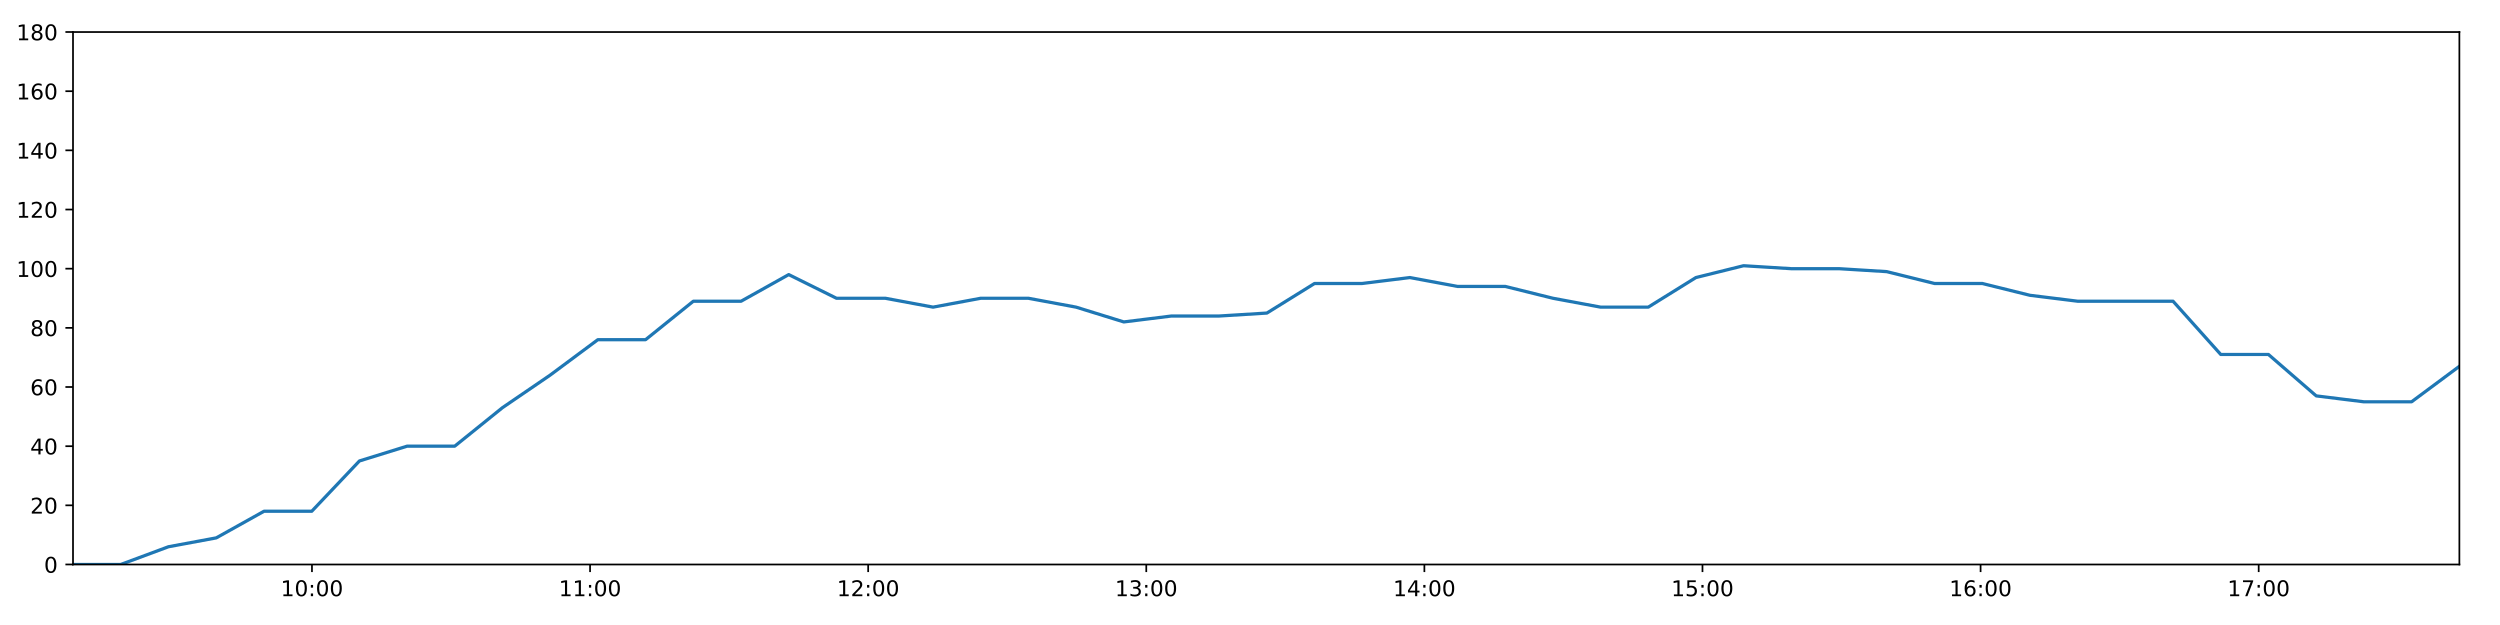
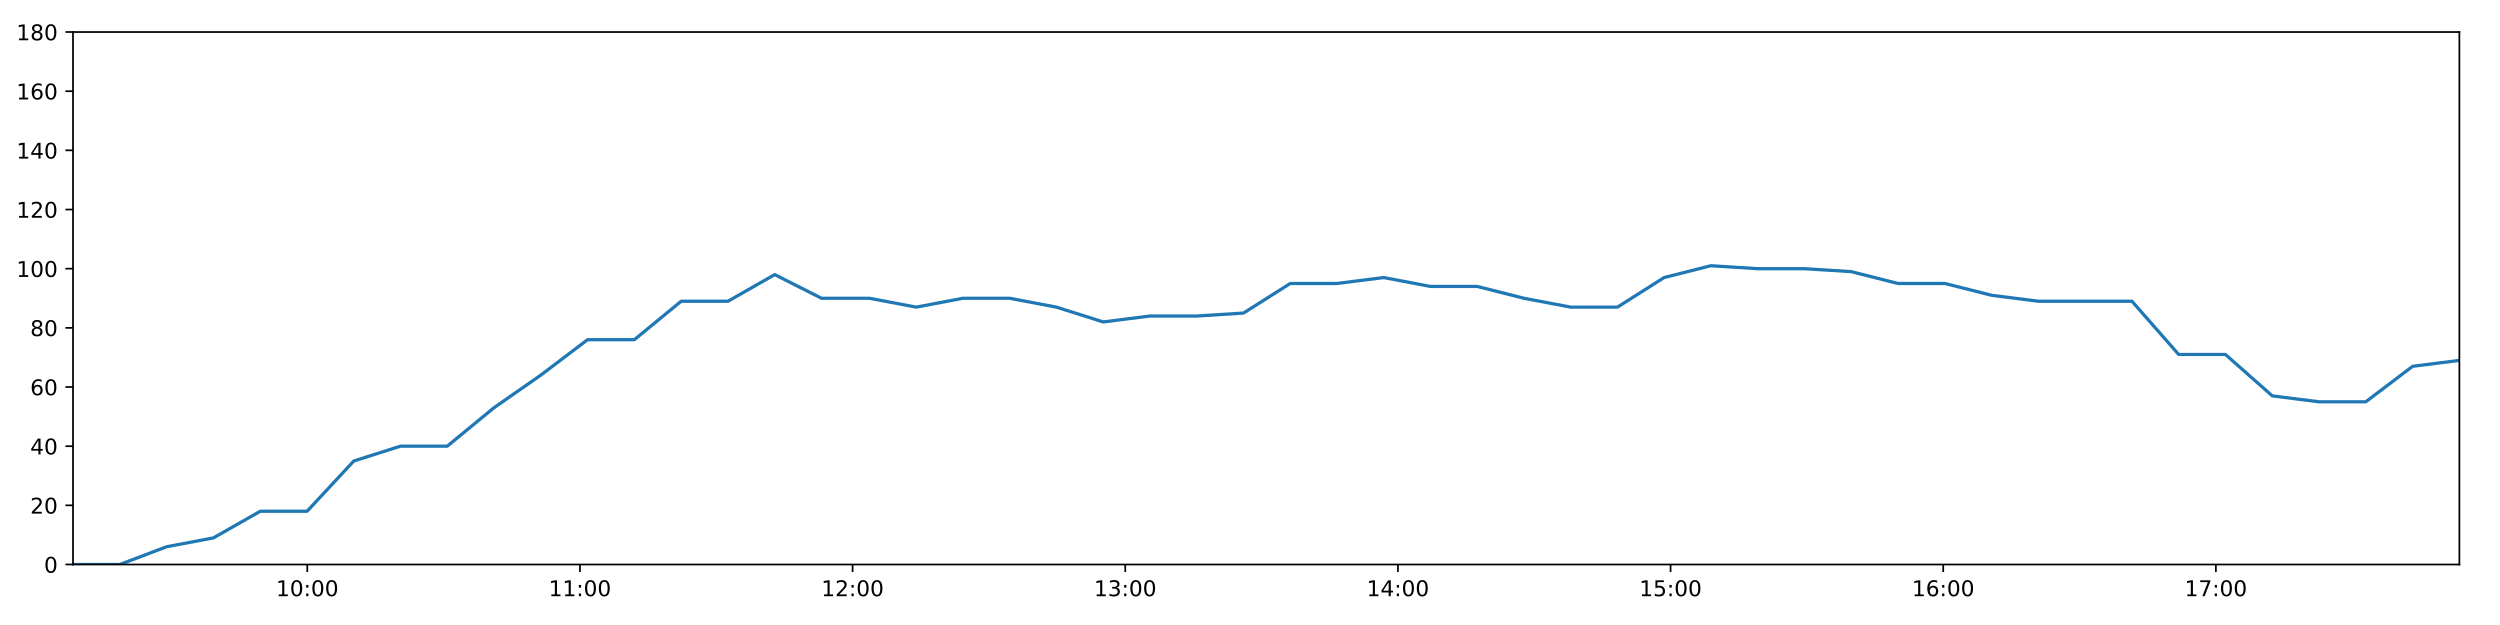
<svg xmlns="http://www.w3.org/2000/svg" xmlns:xlink="http://www.w3.org/1999/xlink" height="288pt" version="1.1" viewBox="0 0 1152 288" width="1152pt">
  <defs>
    <style type="text/css">
*{stroke-linecap:butt;stroke-linejoin:round;}
  </style>
  </defs>
  <g id="figure_1">
    <g id="patch_1">
      <path d="M 0 288  L 1152 288  L 1152 0  L 0 0  z " style="fill:#ffffff;" />
    </g>
    <g id="axes_1">
      <g id="patch_2">
        <path d="M 33.64 260.12  L 1133.28 260.12  L 1133.28 14.76  L 33.64 14.76  z " style="fill:#ffffff;" />
      </g>
      <g id="matplotlib.axis_1">
        <g id="xtick_1">
          <g id="line2d_1">
            <defs>
-               <path d="M 0 0  L 0 3.5  " id="m17a8e2090d" style="stroke:#000000;stroke-width:0.8;" />
-             </defs>
-             <g>
-               <use style="stroke:#000000;stroke-width:0.8;" x="143.751" xlink:href="#m17a8e2090d" y="260.12" />
+               <path d="M 0 0  L 0 3.5  " id="m58490a15b9" style="stroke:#000000;stroke-width:0.8;" />
+             </defs>
+             <g>
+               <use style="stroke:#000000;stroke-width:0.8;" x="141.595" xlink:href="#m58490a15b9" y="260.12" />
            </g>
          </g>
          <g id="text_1">
            <defs>
              <path d="M 12.406 8.297  L 28.516 8.297  L 28.516 63.922  L 10.984 60.406  L 10.984 69.391  L 28.422 72.906  L 38.281 72.906  L 38.281 8.297  L 54.391 8.297  L 54.391 0  L 12.406 0  z " id="DejaVuSans-49" />
              <path d="M 31.781 66.406  Q 24.172 66.406 20.328 58.906  Q 16.5 51.422 16.5 36.375  Q 16.5 21.391 20.328 13.891  Q 24.172 6.391 31.781 6.391  Q 39.453 6.391 43.281 13.891  Q 47.125 21.391 47.125 36.375  Q 47.125 51.422 43.281 58.906  Q 39.453 66.406 31.781 66.406  z M 31.781 74.219  Q 44.047 74.219 50.516 64.516  Q 56.984 54.828 56.984 36.375  Q 56.984 17.969 50.516 8.266  Q 44.047 -1.422 31.781 -1.422  Q 19.531 -1.422 13.062 8.266  Q 6.594 17.969 6.594 36.375  Q 6.594 54.828 13.062 64.516  Q 19.531 74.219 31.781 74.219  z " id="DejaVuSans-48" />
              <path d="M 11.719 12.406  L 22.016 12.406  L 22.016 0  L 11.719 0  z M 11.719 51.703  L 22.016 51.703  L 22.016 39.312  L 11.719 39.312  z " id="DejaVuSans-58" />
            </defs>
-             <g transform="translate(129.342 274.7184)scale(0.1 -0.1)">
+             <g transform="translate(127.1856 274.7184)scale(0.1 -0.1)">
              <use xlink:href="#DejaVuSans-49" />
              <use x="63.623" xlink:href="#DejaVuSans-48" />
              <use x="127.246" xlink:href="#DejaVuSans-58" />
              <use x="160.938" xlink:href="#DejaVuSans-48" />
              <use x="224.561" xlink:href="#DejaVuSans-48" />
            </g>
          </g>
        </g>
        <g id="xtick_2">
          <g id="line2d_2">
            <g>
-               <use style="stroke:#000000;stroke-width:0.8;" x="271.902" xlink:href="#m17a8e2090d" y="260.12" />
+               <use style="stroke:#000000;stroke-width:0.8;" x="267.236" xlink:href="#m58490a15b9" y="260.12" />
            </g>
          </g>
          <g id="text_2">
-             <g transform="translate(257.4924 274.7184)scale(0.1 -0.1)">
+             <g transform="translate(252.8262 274.7184)scale(0.1 -0.1)">
              <use xlink:href="#DejaVuSans-49" />
              <use x="63.623" xlink:href="#DejaVuSans-49" />
              <use x="127.246" xlink:href="#DejaVuSans-58" />
              <use x="160.938" xlink:href="#DejaVuSans-48" />
              <use x="224.561" xlink:href="#DejaVuSans-48" />
            </g>
          </g>
        </g>
        <g id="xtick_3">
          <g id="line2d_3">
            <g>
-               <use style="stroke:#000000;stroke-width:0.8;" x="400.052" xlink:href="#m17a8e2090d" y="260.12" />
+               <use style="stroke:#000000;stroke-width:0.8;" x="392.876" xlink:href="#m58490a15b9" y="260.12" />
            </g>
          </g>
          <g id="text_3">
            <defs>
              <path d="M 19.188 8.297  L 53.609 8.297  L 53.609 0  L 7.328 0  L 7.328 8.297  Q 12.938 14.109 22.625 23.891  Q 32.328 33.688 34.812 36.531  Q 39.547 41.844 41.422 45.531  Q 43.312 49.219 43.312 52.781  Q 43.312 58.594 39.234 62.25  Q 35.156 65.922 28.609 65.922  Q 23.969 65.922 18.812 64.312  Q 13.672 62.703 7.812 59.422  L 7.812 69.391  Q 13.766 71.781 18.938 73  Q 24.125 74.219 28.422 74.219  Q 39.75 74.219 46.484 68.547  Q 53.219 62.891 53.219 53.422  Q 53.219 48.922 51.531 44.891  Q 49.859 40.875 45.406 35.406  Q 44.188 33.984 37.641 27.219  Q 31.109 20.453 19.188 8.297  z " id="DejaVuSans-50" />
            </defs>
-             <g transform="translate(385.6428 274.7184)scale(0.1 -0.1)">
+             <g transform="translate(378.4669 274.7184)scale(0.1 -0.1)">
              <use xlink:href="#DejaVuSans-49" />
              <use x="63.623" xlink:href="#DejaVuSans-50" />
              <use x="127.246" xlink:href="#DejaVuSans-58" />
              <use x="160.938" xlink:href="#DejaVuSans-48" />
              <use x="224.561" xlink:href="#DejaVuSans-48" />
            </g>
          </g>
        </g>
        <g id="xtick_4">
          <g id="line2d_4">
            <g>
-               <use style="stroke:#000000;stroke-width:0.8;" x="528.203" xlink:href="#m17a8e2090d" y="260.12" />
+               <use style="stroke:#000000;stroke-width:0.8;" x="518.517" xlink:href="#m58490a15b9" y="260.12" />
            </g>
          </g>
          <g id="text_4">
            <defs>
              <path d="M 40.578 39.312  Q 47.656 37.797 51.625 33  Q 55.609 28.219 55.609 21.188  Q 55.609 10.406 48.188 4.484  Q 40.766 -1.422 27.094 -1.422  Q 22.516 -1.422 17.656 -0.516  Q 12.797 0.391 7.625 2.203  L 7.625 11.719  Q 11.719 9.328 16.594 8.109  Q 21.484 6.891 26.812 6.891  Q 36.078 6.891 40.938 10.547  Q 45.797 14.203 45.797 21.188  Q 45.797 27.641 41.281 31.266  Q 36.766 34.906 28.719 34.906  L 20.219 34.906  L 20.219 43.016  L 29.109 43.016  Q 36.375 43.016 40.234 45.922  Q 44.094 48.828 44.094 54.297  Q 44.094 59.906 40.109 62.906  Q 36.141 65.922 28.719 65.922  Q 24.656 65.922 20.016 65.031  Q 15.375 64.156 9.812 62.312  L 9.812 71.094  Q 15.438 72.656 20.344 73.438  Q 25.25 74.219 29.594 74.219  Q 40.828 74.219 47.359 69.109  Q 53.906 64.016 53.906 55.328  Q 53.906 49.266 50.438 45.094  Q 46.969 40.922 40.578 39.312  z " id="DejaVuSans-51" />
            </defs>
-             <g transform="translate(513.7931 274.7184)scale(0.1 -0.1)">
+             <g transform="translate(504.1075 274.7184)scale(0.1 -0.1)">
              <use xlink:href="#DejaVuSans-49" />
              <use x="63.623" xlink:href="#DejaVuSans-51" />
              <use x="127.246" xlink:href="#DejaVuSans-58" />
              <use x="160.938" xlink:href="#DejaVuSans-48" />
              <use x="224.561" xlink:href="#DejaVuSans-48" />
            </g>
          </g>
        </g>
        <g id="xtick_5">
          <g id="line2d_5">
            <g>
-               <use style="stroke:#000000;stroke-width:0.8;" x="656.353" xlink:href="#m17a8e2090d" y="260.12" />
+               <use style="stroke:#000000;stroke-width:0.8;" x="644.158" xlink:href="#m58490a15b9" y="260.12" />
            </g>
          </g>
          <g id="text_5">
            <defs>
              <path d="M 37.797 64.312  L 12.891 25.391  L 37.797 25.391  z M 35.203 72.906  L 47.609 72.906  L 47.609 25.391  L 58.016 25.391  L 58.016 17.188  L 47.609 17.188  L 47.609 0  L 37.797 0  L 37.797 17.188  L 4.891 17.188  L 4.891 26.703  z " id="DejaVuSans-52" />
            </defs>
-             <g transform="translate(641.9435 274.7184)scale(0.1 -0.1)">
+             <g transform="translate(629.7482 274.7184)scale(0.1 -0.1)">
              <use xlink:href="#DejaVuSans-49" />
              <use x="63.623" xlink:href="#DejaVuSans-52" />
              <use x="127.246" xlink:href="#DejaVuSans-58" />
              <use x="160.938" xlink:href="#DejaVuSans-48" />
              <use x="224.561" xlink:href="#DejaVuSans-48" />
            </g>
          </g>
        </g>
        <g id="xtick_6">
          <g id="line2d_6">
            <g>
-               <use style="stroke:#000000;stroke-width:0.8;" x="784.503" xlink:href="#m17a8e2090d" y="260.12" />
+               <use style="stroke:#000000;stroke-width:0.8;" x="769.798" xlink:href="#m58490a15b9" y="260.12" />
            </g>
          </g>
          <g id="text_6">
            <defs>
              <path d="M 10.797 72.906  L 49.516 72.906  L 49.516 64.594  L 19.828 64.594  L 19.828 46.734  Q 21.969 47.469 24.109 47.828  Q 26.266 48.188 28.422 48.188  Q 40.625 48.188 47.75 41.5  Q 54.891 34.812 54.891 23.391  Q 54.891 11.625 47.562 5.094  Q 40.234 -1.422 26.906 -1.422  Q 22.312 -1.422 17.547 -0.641  Q 12.797 0.141 7.719 1.703  L 7.719 11.625  Q 12.109 9.234 16.797 8.062  Q 21.484 6.891 26.703 6.891  Q 35.156 6.891 40.078 11.328  Q 45.016 15.766 45.016 23.391  Q 45.016 31 40.078 35.438  Q 35.156 39.891 26.703 39.891  Q 22.75 39.891 18.812 39.016  Q 14.891 38.141 10.797 36.281  z " id="DejaVuSans-53" />
            </defs>
-             <g transform="translate(770.0939 274.7184)scale(0.1 -0.1)">
+             <g transform="translate(755.3888 274.7184)scale(0.1 -0.1)">
              <use xlink:href="#DejaVuSans-49" />
              <use x="63.623" xlink:href="#DejaVuSans-53" />
              <use x="127.246" xlink:href="#DejaVuSans-58" />
              <use x="160.938" xlink:href="#DejaVuSans-48" />
              <use x="224.561" xlink:href="#DejaVuSans-48" />
            </g>
          </g>
        </g>
        <g id="xtick_7">
          <g id="line2d_7">
            <g>
-               <use style="stroke:#000000;stroke-width:0.8;" x="912.654" xlink:href="#m17a8e2090d" y="260.12" />
+               <use style="stroke:#000000;stroke-width:0.8;" x="895.439" xlink:href="#m58490a15b9" y="260.12" />
            </g>
          </g>
          <g id="text_7">
            <defs>
              <path d="M 33.016 40.375  Q 26.375 40.375 22.484 35.828  Q 18.609 31.297 18.609 23.391  Q 18.609 15.531 22.484 10.953  Q 26.375 6.391 33.016 6.391  Q 39.656 6.391 43.531 10.953  Q 47.406 15.531 47.406 23.391  Q 47.406 31.297 43.531 35.828  Q 39.656 40.375 33.016 40.375  z M 52.594 71.297  L 52.594 62.312  Q 48.875 64.062 45.094 64.984  Q 41.312 65.922 37.594 65.922  Q 27.828 65.922 22.672 59.328  Q 17.531 52.734 16.797 39.406  Q 19.672 43.656 24.016 45.922  Q 28.375 48.188 33.594 48.188  Q 44.578 48.188 50.953 41.516  Q 57.328 34.859 57.328 23.391  Q 57.328 12.156 50.688 5.359  Q 44.047 -1.422 33.016 -1.422  Q 20.359 -1.422 13.672 8.266  Q 6.984 17.969 6.984 36.375  Q 6.984 53.656 15.188 63.938  Q 23.391 74.219 37.203 74.219  Q 40.922 74.219 44.703 73.484  Q 48.484 72.75 52.594 71.297  z " id="DejaVuSans-54" />
            </defs>
-             <g transform="translate(898.2443 274.7184)scale(0.1 -0.1)">
+             <g transform="translate(881.0295 274.7184)scale(0.1 -0.1)">
              <use xlink:href="#DejaVuSans-49" />
              <use x="63.623" xlink:href="#DejaVuSans-54" />
              <use x="127.246" xlink:href="#DejaVuSans-58" />
              <use x="160.938" xlink:href="#DejaVuSans-48" />
              <use x="224.561" xlink:href="#DejaVuSans-48" />
            </g>
          </g>
        </g>
        <g id="xtick_8">
          <g id="line2d_8">
            <g>
-               <use style="stroke:#000000;stroke-width:0.8;" x="1040.804" xlink:href="#m17a8e2090d" y="260.12" />
+               <use style="stroke:#000000;stroke-width:0.8;" x="1021.079" xlink:href="#m58490a15b9" y="260.12" />
            </g>
          </g>
          <g id="text_8">
            <defs>
              <path d="M 8.203 72.906  L 55.078 72.906  L 55.078 68.703  L 28.609 0  L 18.312 0  L 43.219 64.594  L 8.203 64.594  z " id="DejaVuSans-55" />
            </defs>
-             <g transform="translate(1026.395 274.7184)scale(0.1 -0.1)">
+             <g transform="translate(1006.67 274.7184)scale(0.1 -0.1)">
              <use xlink:href="#DejaVuSans-49" />
              <use x="63.623" xlink:href="#DejaVuSans-55" />
              <use x="127.246" xlink:href="#DejaVuSans-58" />
              <use x="160.938" xlink:href="#DejaVuSans-48" />
              <use x="224.561" xlink:href="#DejaVuSans-48" />
            </g>
          </g>
        </g>
      </g>
      <g id="matplotlib.axis_2">
        <g id="ytick_1">
          <g id="line2d_9">
            <defs>
-               <path d="M 0 0  L -3.5 0  " id="m44ceabced5" style="stroke:#000000;stroke-width:0.8;" />
-             </defs>
-             <g>
-               <use style="stroke:#000000;stroke-width:0.8;" x="33.64" xlink:href="#m44ceabced5" y="260.12" />
+               <path d="M 0 0  L -3.5 0  " id="ma6d18fd422" style="stroke:#000000;stroke-width:0.8;" />
+             </defs>
+             <g>
+               <use style="stroke:#000000;stroke-width:0.8;" x="33.64" xlink:href="#ma6d18fd422" y="260.12" />
            </g>
          </g>
          <g id="text_9">
            <g transform="translate(20.2775 263.9192)scale(0.1 -0.1)">
              <use xlink:href="#DejaVuSans-48" />
            </g>
          </g>
        </g>
        <g id="ytick_2">
          <g id="line2d_10">
            <g>
-               <use style="stroke:#000000;stroke-width:0.8;" x="33.64" xlink:href="#m44ceabced5" y="232.858" />
+               <use style="stroke:#000000;stroke-width:0.8;" x="33.64" xlink:href="#ma6d18fd422" y="232.858" />
            </g>
          </g>
          <g id="text_10">
            <g transform="translate(13.915 236.657)scale(0.1 -0.1)">
              <use xlink:href="#DejaVuSans-50" />
              <use x="63.623" xlink:href="#DejaVuSans-48" />
            </g>
          </g>
        </g>
        <g id="ytick_3">
          <g id="line2d_11">
            <g>
-               <use style="stroke:#000000;stroke-width:0.8;" x="33.64" xlink:href="#m44ceabced5" y="205.596" />
+               <use style="stroke:#000000;stroke-width:0.8;" x="33.64" xlink:href="#ma6d18fd422" y="205.596" />
            </g>
          </g>
          <g id="text_11">
            <g transform="translate(13.915 209.3948)scale(0.1 -0.1)">
              <use xlink:href="#DejaVuSans-52" />
              <use x="63.623" xlink:href="#DejaVuSans-48" />
            </g>
          </g>
        </g>
        <g id="ytick_4">
          <g id="line2d_12">
            <g>
-               <use style="stroke:#000000;stroke-width:0.8;" x="33.64" xlink:href="#m44ceabced5" y="178.333" />
+               <use style="stroke:#000000;stroke-width:0.8;" x="33.64" xlink:href="#ma6d18fd422" y="178.333" />
            </g>
          </g>
          <g id="text_12">
            <g transform="translate(13.915 182.1326)scale(0.1 -0.1)">
              <use xlink:href="#DejaVuSans-54" />
              <use x="63.623" xlink:href="#DejaVuSans-48" />
            </g>
          </g>
        </g>
        <g id="ytick_5">
          <g id="line2d_13">
            <g>
-               <use style="stroke:#000000;stroke-width:0.8;" x="33.64" xlink:href="#m44ceabced5" y="151.071" />
+               <use style="stroke:#000000;stroke-width:0.8;" x="33.64" xlink:href="#ma6d18fd422" y="151.071" />
            </g>
          </g>
          <g id="text_13">
            <defs>
              <path d="M 31.781 34.625  Q 24.75 34.625 20.719 30.859  Q 16.703 27.094 16.703 20.516  Q 16.703 13.922 20.719 10.156  Q 24.75 6.391 31.781 6.391  Q 38.812 6.391 42.859 10.172  Q 46.922 13.969 46.922 20.516  Q 46.922 27.094 42.891 30.859  Q 38.875 34.625 31.781 34.625  z M 21.922 38.812  Q 15.578 40.375 12.031 44.719  Q 8.5 49.078 8.5 55.328  Q 8.5 64.062 14.719 69.141  Q 20.953 74.219 31.781 74.219  Q 42.672 74.219 48.875 69.141  Q 55.078 64.062 55.078 55.328  Q 55.078 49.078 51.531 44.719  Q 48 40.375 41.703 38.812  Q 48.828 37.156 52.797 32.312  Q 56.781 27.484 56.781 20.516  Q 56.781 9.906 50.312 4.234  Q 43.844 -1.422 31.781 -1.422  Q 19.734 -1.422 13.25 4.234  Q 6.781 9.906 6.781 20.516  Q 6.781 27.484 10.781 32.312  Q 14.797 37.156 21.922 38.812  z M 18.312 54.391  Q 18.312 48.734 21.844 45.562  Q 25.391 42.391 31.781 42.391  Q 38.141 42.391 41.719 45.562  Q 45.312 48.734 45.312 54.391  Q 45.312 60.062 41.719 63.234  Q 38.141 66.406 31.781 66.406  Q 25.391 66.406 21.844 63.234  Q 18.312 60.062 18.312 54.391  z " id="DejaVuSans-56" />
            </defs>
            <g transform="translate(13.915 154.8703)scale(0.1 -0.1)">
              <use xlink:href="#DejaVuSans-56" />
              <use x="63.623" xlink:href="#DejaVuSans-48" />
            </g>
          </g>
        </g>
        <g id="ytick_6">
          <g id="line2d_14">
            <g>
-               <use style="stroke:#000000;stroke-width:0.8;" x="33.64" xlink:href="#m44ceabced5" y="123.809" />
+               <use style="stroke:#000000;stroke-width:0.8;" x="33.64" xlink:href="#ma6d18fd422" y="123.809" />
            </g>
          </g>
          <g id="text_14">
            <g transform="translate(7.5525 127.6081)scale(0.1 -0.1)">
              <use xlink:href="#DejaVuSans-49" />
              <use x="63.623" xlink:href="#DejaVuSans-48" />
              <use x="127.246" xlink:href="#DejaVuSans-48" />
            </g>
          </g>
        </g>
        <g id="ytick_7">
          <g id="line2d_15">
            <g>
-               <use style="stroke:#000000;stroke-width:0.8;" x="33.64" xlink:href="#m44ceabced5" y="96.547" />
+               <use style="stroke:#000000;stroke-width:0.8;" x="33.64" xlink:href="#ma6d18fd422" y="96.547" />
            </g>
          </g>
          <g id="text_15">
            <g transform="translate(7.5525 100.3459)scale(0.1 -0.1)">
              <use xlink:href="#DejaVuSans-49" />
              <use x="63.623" xlink:href="#DejaVuSans-50" />
              <use x="127.246" xlink:href="#DejaVuSans-48" />
            </g>
          </g>
        </g>
        <g id="ytick_8">
          <g id="line2d_16">
            <g>
-               <use style="stroke:#000000;stroke-width:0.8;" x="33.64" xlink:href="#m44ceabced5" y="69.284" />
+               <use style="stroke:#000000;stroke-width:0.8;" x="33.64" xlink:href="#ma6d18fd422" y="69.284" />
            </g>
          </g>
          <g id="text_16">
            <g transform="translate(7.5525 73.08366)scale(0.1 -0.1)">
              <use xlink:href="#DejaVuSans-49" />
              <use x="63.623" xlink:href="#DejaVuSans-52" />
              <use x="127.246" xlink:href="#DejaVuSans-48" />
            </g>
          </g>
        </g>
        <g id="ytick_9">
          <g id="line2d_17">
            <g>
-               <use style="stroke:#000000;stroke-width:0.8;" x="33.64" xlink:href="#m44ceabced5" y="42.022" />
+               <use style="stroke:#000000;stroke-width:0.8;" x="33.64" xlink:href="#ma6d18fd422" y="42.022" />
            </g>
          </g>
          <g id="text_17">
            <g transform="translate(7.5525 45.82144)scale(0.1 -0.1)">
              <use xlink:href="#DejaVuSans-49" />
              <use x="63.623" xlink:href="#DejaVuSans-54" />
              <use x="127.246" xlink:href="#DejaVuSans-48" />
            </g>
          </g>
        </g>
        <g id="ytick_10">
          <g id="line2d_18">
            <g>
-               <use style="stroke:#000000;stroke-width:0.8;" x="33.64" xlink:href="#m44ceabced5" y="14.76" />
+               <use style="stroke:#000000;stroke-width:0.8;" x="33.64" xlink:href="#ma6d18fd422" y="14.76" />
            </g>
          </g>
          <g id="text_18">
            <g transform="translate(7.5525 18.55922)scale(0.1 -0.1)">
              <use xlink:href="#DejaVuSans-49" />
              <use x="63.623" xlink:href="#DejaVuSans-56" />
              <use x="127.246" xlink:href="#DejaVuSans-48" />
            </g>
          </g>
        </g>
      </g>
      <g id="line2d_19">
-         <path clip-path="url(#pa5c7abbc03)" d="M 33.64 260.12  L 55.615 260.12  L 77.625 251.941  L 99.651 247.852  L 121.651 235.584  L 143.66 235.584  L 165.625 212.411  L 187.579 205.596  L 209.537 205.596  L 231.511 187.875  L 253.472 172.881  L 275.489 156.524  L 297.488 156.524  L 319.482 138.803  L 341.493 138.803  L 363.448 126.535  L 385.457 137.44  L 407.968 137.44  L 429.96 141.529  L 451.918 137.44  L 473.88 137.44  L 495.838 141.529  L 517.845 148.345  L 539.804 145.619  L 561.828 145.619  L 583.787 144.256  L 605.753 130.624  L 627.712 130.624  L 649.68 127.898  L 671.639 131.988  L 693.641 131.988  L 715.609 137.44  L 737.563 141.529  L 759.523 141.529  L 781.475 127.898  L 803.43 122.446  L 825.396 123.809  L 847.407 123.809  L 869.414 125.172  L 891.408 130.624  L 913.419 130.624  L 935.418 136.077  L 957.409 138.803  L 979.371 138.803  L 1001.342 138.803  L 1023.321 163.339  L 1045.295 163.339  L 1067.307 182.423  L 1089.268 185.149  L 1111.256 185.149  L 1133.28 168.792  " style="fill:none;stroke:#1f77b4;stroke-linecap:square;stroke-width:1.5;" />
+         <path clip-path="url(#p799538c9f8)" d="M 33.64 260.12  L 55.185 260.12  L 76.763 251.941  L 98.358 247.852  L 119.927 235.584  L 141.505 235.584  L 163.04 212.411  L 184.564 205.596  L 206.092 205.596  L 227.635 187.875  L 249.166 172.881  L 270.752 156.524  L 292.321 156.524  L 313.884 138.803  L 335.464 138.803  L 356.989 126.535  L 378.567 137.44  L 400.637 137.44  L 422.198 141.529  L 443.726 137.44  L 465.258 137.44  L 486.786 141.529  L 508.362 148.345  L 529.891 145.619  L 551.484 145.619  L 573.013 144.256  L 594.548 130.624  L 616.077 130.624  L 637.616 127.898  L 659.144 131.988  L 680.716 131.988  L 702.253 137.44  L 723.777 141.529  L 745.308 141.529  L 766.829 127.898  L 788.354 122.446  L 809.89 123.809  L 831.47 123.809  L 853.046 125.172  L 874.609 130.624  L 896.189 130.624  L 917.757 136.077  L 939.317 138.803  L 960.85 138.803  L 982.39 138.803  L 1003.939 163.339  L 1025.482 163.339  L 1047.064 182.423  L 1068.594 185.149  L 1090.151 185.149  L 1111.744 168.792  L 1133.28 166.065  " style="fill:none;stroke:#1f77b4;stroke-linecap:square;stroke-width:1.5;" />
      </g>
      <g id="patch_3">
        <path d="M 33.64 260.12  L 33.64 14.76  " style="fill:none;stroke:#000000;stroke-linecap:square;stroke-linejoin:miter;stroke-width:0.8;" />
      </g>
      <g id="patch_4">
        <path d="M 1133.28 260.12  L 1133.28 14.76  " style="fill:none;stroke:#000000;stroke-linecap:square;stroke-linejoin:miter;stroke-width:0.8;" />
      </g>
      <g id="patch_5">
        <path d="M 33.64 260.12  L 1133.28 260.12  " style="fill:none;stroke:#000000;stroke-linecap:square;stroke-linejoin:miter;stroke-width:0.8;" />
      </g>
      <g id="patch_6">
        <path d="M 33.64 14.76  L 1133.28 14.76  " style="fill:none;stroke:#000000;stroke-linecap:square;stroke-linejoin:miter;stroke-width:0.8;" />
      </g>
    </g>
  </g>
  <defs>
-     <clipPath id="pa5c7abbc03">
+     <clipPath id="p799538c9f8">
      <rect height="245.36" width="1099.64" x="33.64" y="14.76" />
    </clipPath>
  </defs>
</svg>
